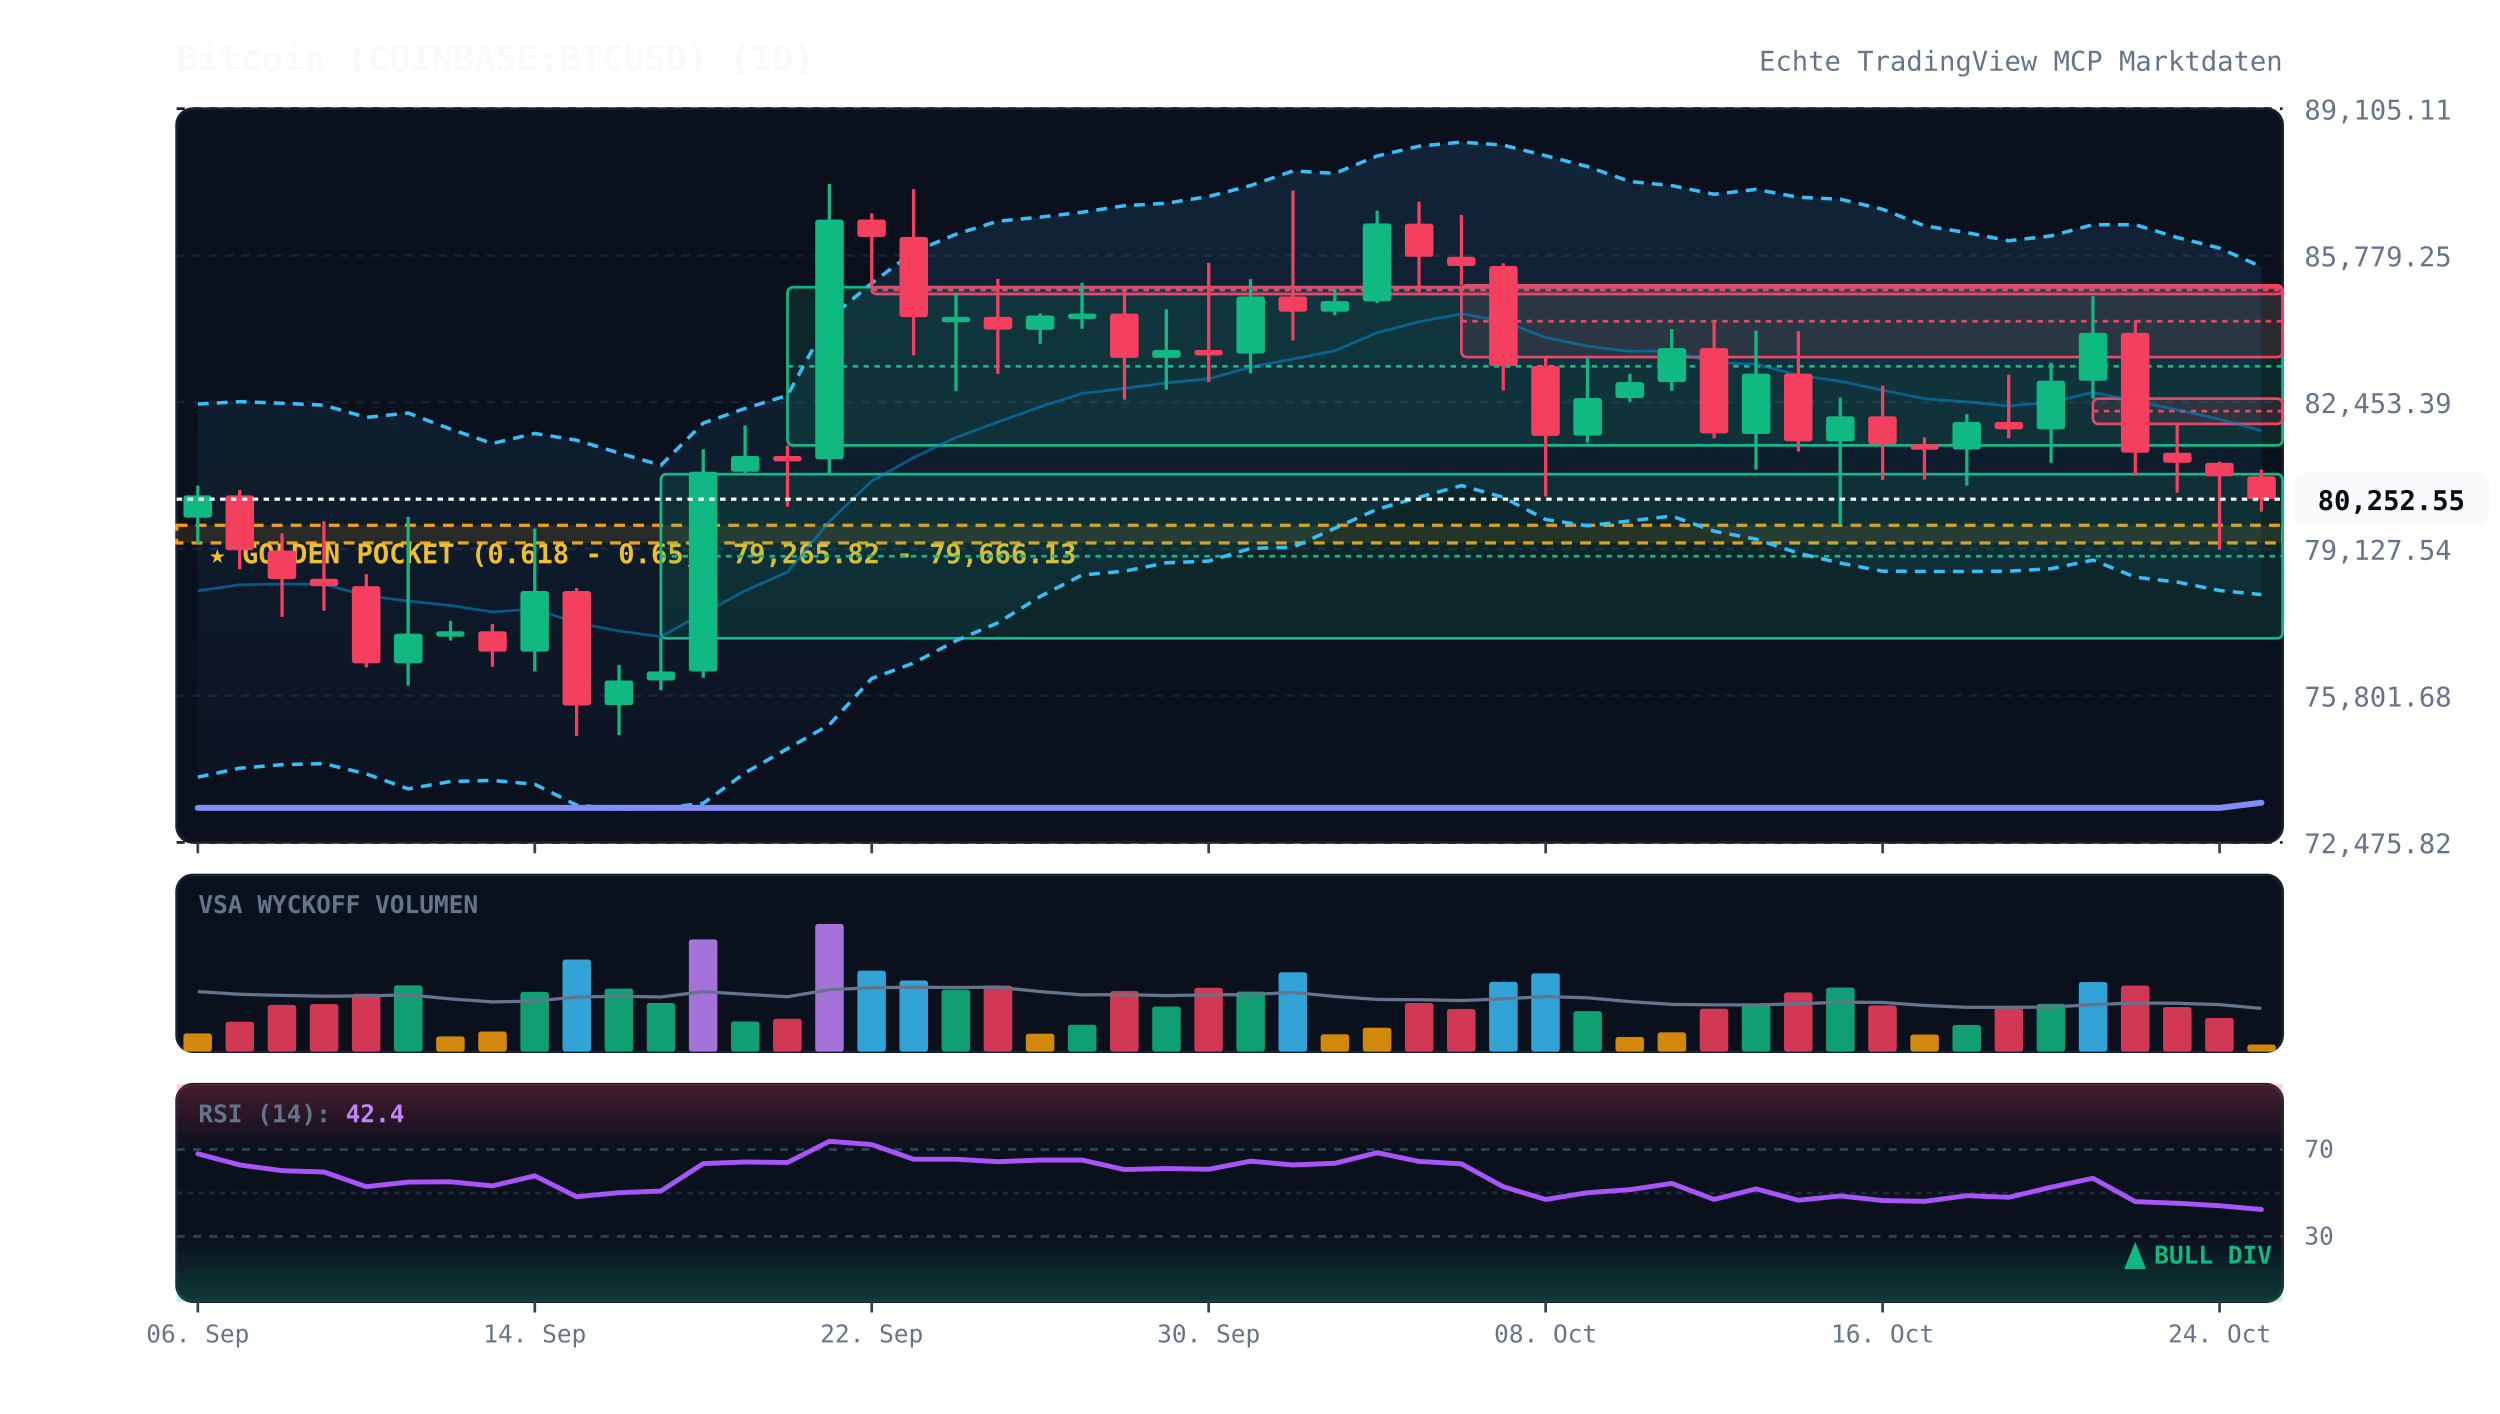
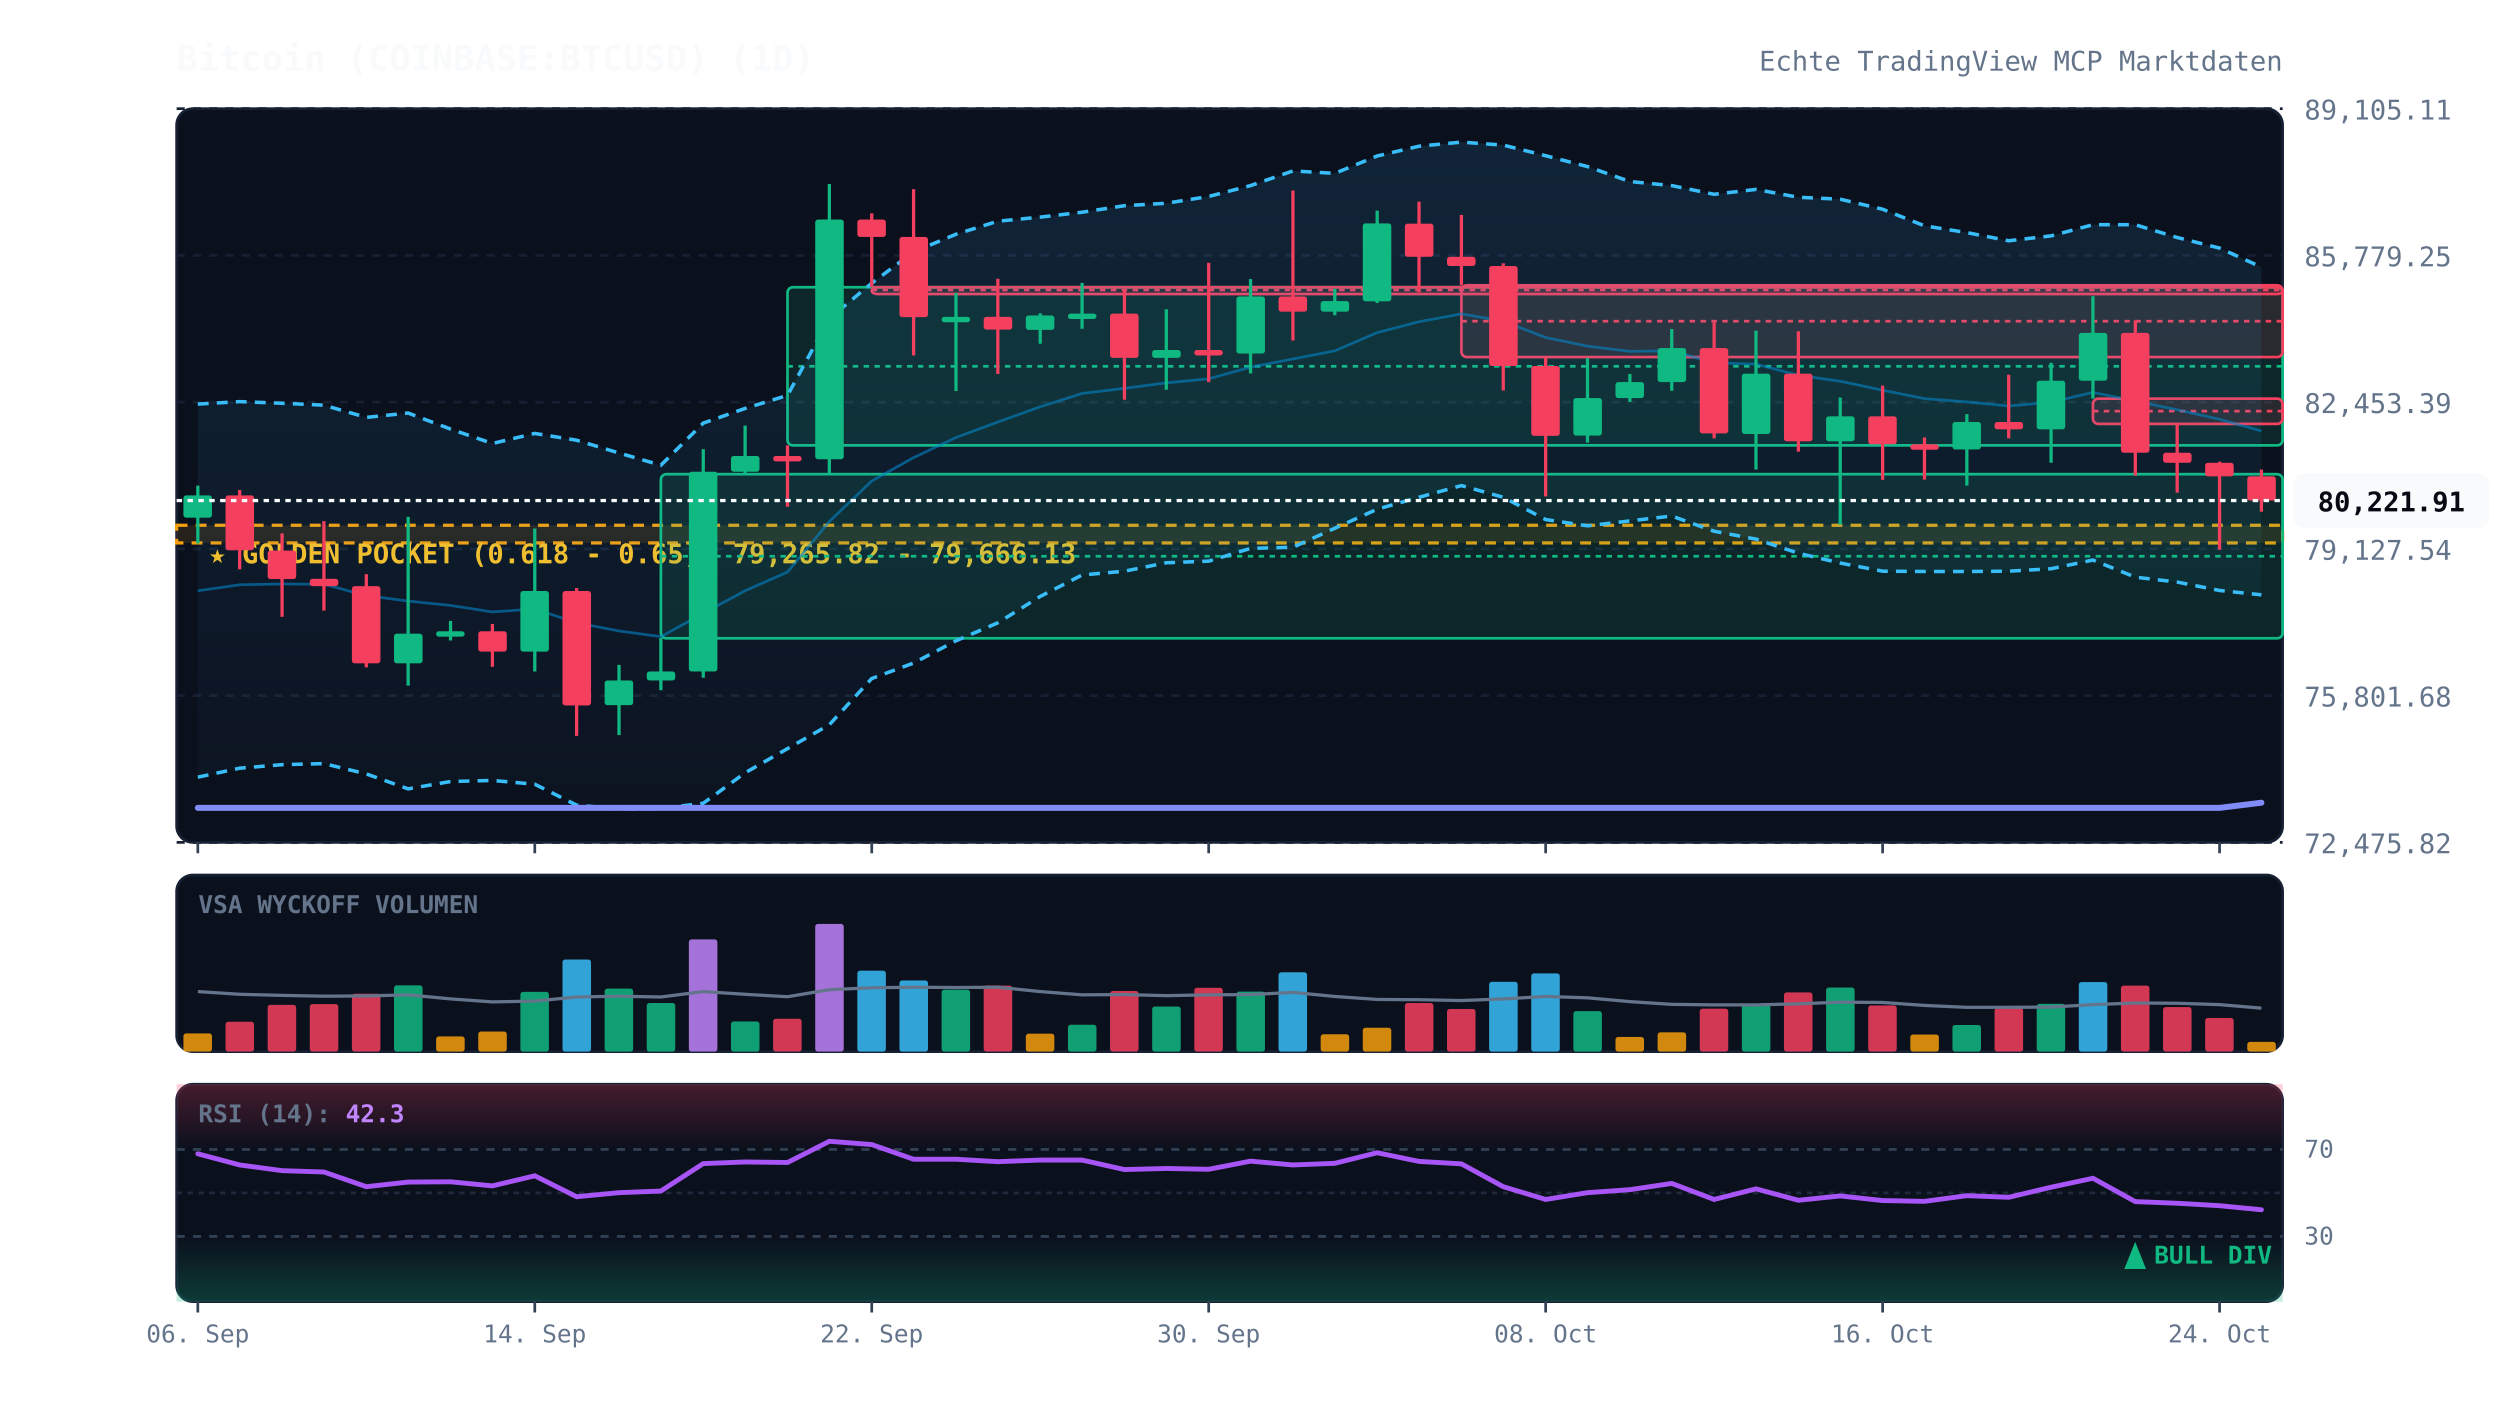
<svg xmlns="http://www.w3.org/2000/svg" viewBox="0 0 920 520" width="100%" height="100%" style="background:#070a13; font-family:'JetBrains Mono', monospace;">
  <defs>
    <linearGradient id="cloud-grad" x1="0%" y1="0%" x2="0%" y2="100%">
      <stop offset="0%" stop-color="#38bdf8" stop-opacity="0.12" />
      <stop offset="100%" stop-color="#38bdf8" stop-opacity="0.02" />
    </linearGradient>
    <linearGradient id="rsi-overbought" x1="0%" y1="0%" x2="0%" y2="100%">
      <stop offset="0%" stop-color="#f43f5e" stop-opacity="0.25" />
      <stop offset="100%" stop-color="#f43f5e" stop-opacity="0.0" />
    </linearGradient>
    <linearGradient id="rsi-oversold" x1="0%" y1="0%" x2="0%" y2="100%">
      <stop offset="0%" stop-color="#10b981" stop-opacity="0.0" />
      <stop offset="100%" stop-color="#10b981" stop-opacity="0.25" />
    </linearGradient>
  </defs>
  <rect x="65" y="40" width="775" height="270" fill="#0b101d" rx="6" stroke="#172033" stroke-width="1" />
  <rect x="65" y="322" width="775" height="65" fill="#0b101d" rx="6" stroke="#172033" stroke-width="1" />
  <rect x="65" y="399" width="775" height="80" fill="#0b101d" rx="6" stroke="#172033" stroke-width="1" />
  <line x1="65" y1="310.0" x2="840" y2="310.0" stroke="#172033" stroke-dasharray="3,3" stroke-width="1" />
  <text x="848" y="314.0" fill="#64748b" font-size="10" text-anchor="start">72,475.82</text>
  <line x1="65" y1="256.0" x2="840" y2="256.0" stroke="#172033" stroke-dasharray="3,3" stroke-width="1" />
  <text x="848" y="260.0" fill="#64748b" font-size="10" text-anchor="start">75,801.68</text>
  <line x1="65" y1="202.0" x2="840" y2="202.0" stroke="#172033" stroke-dasharray="3,3" stroke-width="1" />
  <text x="848" y="206.0" fill="#64748b" font-size="10" text-anchor="start">79,127.54</text>
  <line x1="65" y1="148.0" x2="840" y2="148.0" stroke="#172033" stroke-dasharray="3,3" stroke-width="1" />
  <text x="848" y="152.0" fill="#64748b" font-size="10" text-anchor="start">82,453.39</text>
  <line x1="65" y1="94.0" x2="840" y2="94.0" stroke="#172033" stroke-dasharray="3,3" stroke-width="1" />
  <text x="848" y="98.0" fill="#64748b" font-size="10" text-anchor="start">85,779.25</text>
  <line x1="65" y1="40.0" x2="840" y2="40.0" stroke="#172033" stroke-dasharray="3,3" stroke-width="1" />
  <text x="848" y="44.0" fill="#64748b" font-size="10" text-anchor="start">89,105.11</text>
  <rect x="65" y="193.3" width="775" height="6.5" fill="rgba(245, 158, 11, 0.12)" stroke="#f59e0b" stroke-dasharray="4,3" stroke-width="1.2" />
  <text x="77" y="207.3" fill="#fbbf24" font-size="10" font-weight="bold">★ GOLDEN POCKET (0.618 - 0.65): 79,265.82 - 79,666.13</text>
  <rect x="243.2" y="174.5" width="596.8" height="60.4" fill="rgba(16, 185, 129, 0.13)" stroke="#10b981" stroke-width="1" rx="2" />
  <line x1="243.2" y1="204.7" x2="840" y2="204.7" stroke="#10b981" stroke-dasharray="2,2" stroke-width="1" />
  <rect x="289.8" y="105.7" width="550.2" height="58.2" fill="rgba(16, 185, 129, 0.13)" stroke="#10b981" stroke-width="1" rx="2" />
  <line x1="289.8" y1="134.8" x2="840" y2="134.8" stroke="#10b981" stroke-dasharray="2,2" stroke-width="1" />
  <rect x="320.8" y="105.7" width="519.2" height="2.5" fill="rgba(244, 63, 94, 0.13)" stroke="#f43f5e" stroke-width="1" rx="2" />
  <line x1="320.8" y1="106.7" x2="840" y2="106.7" stroke="#f43f5e" stroke-dasharray="2,2" stroke-width="1" />
  <rect x="537.8" y="105.0" width="302.2" height="26.4" fill="rgba(244, 63, 94, 0.13)" stroke="#f43f5e" stroke-width="1" rx="2" />
  <line x1="537.8" y1="118.2" x2="840" y2="118.2" stroke="#f43f5e" stroke-dasharray="2,2" stroke-width="1" />
  <rect x="770.2" y="146.7" width="69.8" height="9.3" fill="rgba(244, 63, 94, 0.13)" stroke="#f43f5e" stroke-width="1" rx="2" />
  <line x1="770.2" y1="151.3" x2="840" y2="151.3" stroke="#f43f5e" stroke-dasharray="2,2" stroke-width="1" />
-   <polygon points="72.8,148.7 88.2,147.8 103.8,148.4 119.2,149.1 134.8,153.6 150.2,152.0 165.8,157.9 181.2,163.2 196.8,159.5 212.2,162.0 227.8,166.7 243.2,171.2 258.8,155.7 274.2,150.3 289.8,145.5 305.2,117.2 320.8,104.2 336.2,92.7 351.8,86.2 367.2,81.4 382.8,79.9 398.2,78.1 413.8,75.7 429.2,74.8 444.8,72.3 460.2,68.3 475.8,62.9 491.2,63.8 506.8,57.4 522.2,53.8 537.8,52.3 553.2,53.4 568.8,57.3 584.2,61.3 599.8,66.8 615.2,68.3 630.8,71.5 646.2,69.7 661.8,72.6 677.2,73.3 692.8,77.0 708.2,83.1 723.8,85.6 739.2,88.6 754.8,86.8 770.2,82.7 785.8,82.7 801.2,87.4 816.8,91.3 832.2,98.2 832.2,218.8 816.8,217.3 801.2,214.2 785.8,212.4 770.2,206.1 754.8,209.3 739.2,210.2 723.8,210.3 708.2,210.3 692.8,210.2 677.2,207.2 661.8,203.6 646.2,198.4 630.8,195.5 615.2,189.9 599.8,191.7 584.2,193.5 568.8,191.2 553.2,183.0 537.8,178.7 522.2,183.0 506.8,187.4 491.2,194.4 475.8,201.4 460.2,201.8 444.8,206.5 429.2,207.1 413.8,210.2 398.2,211.6 382.8,219.5 367.2,229.2 351.8,235.8 336.2,244.0 320.8,249.7 305.2,266.7 289.8,275.5 274.2,284.4 258.8,295.6 243.2,297.5 227.8,297.7 212.2,296.3 196.8,288.6 181.2,287.2 165.8,287.6 150.2,290.3 134.8,284.8 119.2,281.0 103.8,281.4 88.2,282.7 72.8,286.0" fill="url(#cloud-grad)" />
-   <polyline points="72.8,148.7 88.2,147.8 103.8,148.4 119.2,149.1 134.8,153.6 150.2,152.0 165.8,157.9 181.2,163.2 196.8,159.5 212.2,162.0 227.8,166.7 243.2,171.2 258.8,155.7 274.2,150.3 289.8,145.5 305.2,117.2 320.8,104.2 336.2,92.7 351.8,86.2 367.2,81.4 382.8,79.9 398.2,78.1 413.8,75.7 429.2,74.8 444.8,72.3 460.2,68.3 475.8,62.9 491.2,63.8 506.8,57.4 522.2,53.8 537.8,52.3 553.2,53.4 568.8,57.3 584.2,61.3 599.8,66.8 615.2,68.3 630.8,71.5 646.2,69.7 661.8,72.6 677.2,73.3 692.8,77.0 708.2,83.1 723.8,85.6 739.2,88.6 754.8,86.8 770.2,82.7 785.8,82.7 801.2,87.4 816.8,91.3 832.2,98.2" fill="none" stroke="#38bdf8" stroke-width="1.3" stroke-dasharray="4,3" />
-   <polyline points="72.8,286.0 88.2,282.7 103.8,281.4 119.2,281.0 134.8,284.8 150.2,290.3 165.8,287.6 181.2,287.2 196.8,288.6 212.2,296.3 227.8,297.7 243.2,297.5 258.8,295.6 274.2,284.4 289.8,275.5 305.2,266.7 320.8,249.7 336.2,244.0 351.8,235.8 367.2,229.2 382.8,219.5 398.2,211.6 413.8,210.2 429.2,207.1 444.8,206.5 460.2,201.8 475.8,201.4 491.2,194.4 506.8,187.4 522.2,183.0 537.8,178.7 553.2,183.0 568.8,191.2 584.2,193.5 599.8,191.7 615.2,189.9 630.8,195.5 646.2,198.4 661.8,203.6 677.2,207.2 692.8,210.2 708.2,210.3 723.8,210.3 739.2,210.2 754.8,209.3 770.2,206.1 785.8,212.4 801.2,214.2 816.8,217.3 832.2,218.8" fill="none" stroke="#38bdf8" stroke-width="1.3" stroke-dasharray="4,3" />
-   <polyline points="72.8,217.4 88.2,215.2 103.8,214.9 119.2,215.0 134.8,219.2 150.2,221.2 165.8,222.8 181.2,225.2 196.8,224.1 212.2,229.2 227.8,232.2 243.2,234.3 258.8,225.7 274.2,217.4 289.8,210.5 305.2,191.9 320.8,177.0 336.2,168.4 351.8,161.0 367.2,155.3 382.8,149.7 398.2,144.8 413.8,142.9 429.2,140.9 444.8,139.4 460.2,135.1 475.8,132.1 491.2,129.1 506.8,122.4 522.2,118.4 537.8,115.5 553.2,118.2 568.8,124.2 584.2,127.4 599.8,129.3 615.2,129.1 630.8,133.5 646.2,134.0 661.8,138.1 677.2,140.3 692.8,143.6 708.2,146.7 723.8,147.9 739.2,149.4 754.8,148.0 770.2,144.4 785.8,147.6 801.2,150.8 816.8,154.3 832.2,158.5" fill="none" stroke="#0284c7" stroke-width="1.0" stroke-opacity="0.6" />
+   <polygon points="72.8,148.7 88.2,147.8 103.8,148.4 119.2,149.1 134.8,153.6 150.2,152.0 165.8,157.9 181.2,163.2 196.8,159.5 212.2,162.0 227.8,166.7 243.2,171.2 258.8,155.7 274.2,150.3 289.8,145.5 305.2,117.2 320.8,104.2 336.2,92.7 351.8,86.2 367.2,81.4 382.8,79.9 398.2,78.1 413.8,75.7 429.2,74.8 444.8,72.3 460.2,68.3 475.8,62.9 491.2,63.8 506.8,57.4 522.2,53.8 537.8,52.3 553.2,53.4 568.8,57.3 584.2,61.3 599.8,66.8 615.2,68.3 630.8,71.5 646.2,69.7 661.8,72.6 677.2,73.3 692.8,77.0 708.2,83.1 723.8,85.6 739.2,88.6 754.8,86.8 770.2,82.7 785.8,82.7 801.2,87.4 816.8,91.3 832.2,98.3 832.2,218.9 816.8,217.3 801.2,214.2 785.8,212.4 770.2,206.1 754.8,209.3 739.2,210.2 723.8,210.3 708.2,210.3 692.8,210.2 677.2,207.2 661.8,203.6 646.2,198.4 630.8,195.5 615.2,189.9 599.8,191.7 584.2,193.5 568.8,191.2 553.2,183.0 537.8,178.7 522.2,183.0 506.8,187.4 491.2,194.4 475.8,201.4 460.2,201.8 444.8,206.5 429.2,207.1 413.8,210.2 398.2,211.6 382.8,219.5 367.2,229.2 351.8,235.8 336.2,244.0 320.8,249.7 305.2,266.7 289.8,275.5 274.2,284.4 258.8,295.6 243.2,297.5 227.8,297.7 212.2,296.3 196.8,288.6 181.2,287.2 165.8,287.6 150.2,290.3 134.8,284.8 119.2,281.0 103.8,281.4 88.2,282.7 72.8,286.0" fill="url(#cloud-grad)" />
+   <polyline points="72.8,148.7 88.2,147.8 103.8,148.4 119.2,149.1 134.8,153.6 150.2,152.0 165.8,157.9 181.2,163.2 196.8,159.5 212.2,162.0 227.8,166.7 243.2,171.2 258.8,155.7 274.2,150.3 289.8,145.5 305.2,117.2 320.8,104.2 336.2,92.7 351.8,86.2 367.2,81.4 382.8,79.9 398.2,78.1 413.8,75.7 429.2,74.8 444.8,72.3 460.2,68.3 475.8,62.9 491.2,63.8 506.8,57.4 522.2,53.8 537.8,52.3 553.2,53.4 568.8,57.3 584.2,61.3 599.8,66.8 615.2,68.3 630.8,71.5 646.2,69.7 661.8,72.6 677.2,73.3 692.8,77.0 708.2,83.1 723.8,85.6 739.2,88.6 754.8,86.8 770.2,82.7 785.8,82.7 801.2,87.4 816.8,91.3 832.2,98.3" fill="none" stroke="#38bdf8" stroke-width="1.3" stroke-dasharray="4,3" />
+   <polyline points="72.8,286.0 88.2,282.7 103.8,281.4 119.2,281.0 134.8,284.8 150.2,290.3 165.8,287.6 181.2,287.2 196.8,288.6 212.2,296.3 227.8,297.7 243.2,297.5 258.8,295.6 274.2,284.4 289.8,275.5 305.2,266.7 320.8,249.7 336.2,244.0 351.8,235.8 367.2,229.2 382.8,219.5 398.2,211.6 413.8,210.2 429.2,207.1 444.8,206.5 460.2,201.8 475.8,201.4 491.2,194.4 506.8,187.4 522.2,183.0 537.8,178.7 553.2,183.0 568.8,191.2 584.2,193.5 599.8,191.7 615.2,189.9 630.8,195.5 646.2,198.4 661.8,203.6 677.2,207.2 692.8,210.2 708.2,210.3 723.8,210.3 739.2,210.2 754.8,209.3 770.2,206.1 785.8,212.4 801.2,214.2 816.8,217.3 832.2,218.9" fill="none" stroke="#38bdf8" stroke-width="1.3" stroke-dasharray="4,3" />
+   <polyline points="72.8,217.4 88.2,215.2 103.8,214.9 119.2,215.0 134.8,219.2 150.2,221.2 165.8,222.8 181.2,225.2 196.8,224.1 212.2,229.2 227.8,232.2 243.2,234.3 258.8,225.7 274.2,217.4 289.8,210.5 305.2,191.9 320.8,177.0 336.2,168.4 351.8,161.0 367.2,155.3 382.8,149.7 398.2,144.8 413.8,142.9 429.2,140.9 444.8,139.4 460.2,135.1 475.8,132.1 491.2,129.1 506.8,122.4 522.2,118.4 537.8,115.5 553.2,118.2 568.8,124.2 584.2,127.4 599.8,129.3 615.2,129.1 630.8,133.5 646.2,134.0 661.8,138.1 677.2,140.3 692.8,143.6 708.2,146.7 723.8,147.9 739.2,149.4 754.8,148.0 770.2,144.4 785.8,147.6 801.2,150.8 816.8,154.3 832.2,158.6" fill="none" stroke="#0284c7" stroke-width="1.0" stroke-opacity="0.6" />
  <polyline points="72.8,297.3 88.2,297.3 103.8,297.3 119.2,297.3 134.8,297.3 150.2,297.3 165.8,297.3 181.2,297.3 196.8,297.3 212.2,297.3 227.8,297.3 243.2,297.3 258.8,297.3 274.2,297.3 289.8,297.3 305.2,297.3 320.8,297.3 336.2,297.3 351.8,297.3 367.2,297.3 382.8,297.3 398.2,297.3 413.8,297.3 429.2,297.3 444.8,297.3 460.2,297.3 475.8,297.3 491.2,297.3 506.8,297.3 522.2,297.3 537.8,297.3 553.2,297.3 568.8,297.3 584.2,297.3 599.8,297.3 615.2,297.3 630.8,297.3 646.2,297.3 661.8,297.3 677.2,297.3 692.8,297.3 708.2,297.3 723.8,297.3 739.2,297.3 754.8,297.3 770.2,297.3 785.8,297.3 801.2,297.3 816.8,297.3 832.2,295.4" fill="none" stroke="#818cf8" stroke-width="2.2" stroke-linecap="round" />
  <line x1="72.8" y1="178.7" x2="72.8" y2="200.0" stroke="#10b981" stroke-width="1.2" />
  <rect x="67.5" y="182.3" width="10.5" height="8.2" fill="#10b981" rx="1" />
  <line x1="88.2" y1="180.3" x2="88.2" y2="209.5" stroke="#f43f5e" stroke-width="1.2" />
  <rect x="83.0" y="182.3" width="10.5" height="20.2" fill="#f43f5e" rx="1" />
  <line x1="103.8" y1="196.3" x2="103.8" y2="227.0" stroke="#f43f5e" stroke-width="1.2" />
  <rect x="98.5" y="202.6" width="10.5" height="10.5" fill="#f43f5e" rx="1" />
  <line x1="119.2" y1="191.8" x2="119.2" y2="224.7" stroke="#f43f5e" stroke-width="1.2" />
  <rect x="114.0" y="213.0" width="10.5" height="2.7" fill="#f43f5e" rx="1" />
  <line x1="134.8" y1="211.3" x2="134.8" y2="245.6" stroke="#f43f5e" stroke-width="1.2" />
  <rect x="129.5" y="215.7" width="10.5" height="28.4" fill="#f43f5e" rx="1" />
  <line x1="150.2" y1="190.2" x2="150.2" y2="252.3" stroke="#10b981" stroke-width="1.2" />
  <rect x="145.0" y="233.2" width="10.5" height="10.9" fill="#10b981" rx="1" />
  <line x1="165.8" y1="228.5" x2="165.8" y2="235.7" stroke="#10b981" stroke-width="1.2" />
  <rect x="160.5" y="232.3" width="10.5" height="2.0" fill="#10b981" rx="1" />
  <line x1="181.2" y1="229.6" x2="181.2" y2="245.4" stroke="#f43f5e" stroke-width="1.2" />
  <rect x="176.0" y="232.3" width="10.5" height="7.5" fill="#f43f5e" rx="1" />
  <line x1="196.8" y1="194.5" x2="196.8" y2="247.1" stroke="#10b981" stroke-width="1.2" />
  <rect x="191.5" y="217.5" width="10.5" height="22.3" fill="#10b981" rx="1" />
  <line x1="212.2" y1="216.4" x2="212.2" y2="270.8" stroke="#f43f5e" stroke-width="1.2" />
  <rect x="207.0" y="217.5" width="10.5" height="42.1" fill="#f43f5e" rx="1" />
  <line x1="227.8" y1="244.7" x2="227.8" y2="270.5" stroke="#10b981" stroke-width="1.2" />
  <rect x="222.5" y="250.4" width="10.5" height="9.1" fill="#10b981" rx="1" />
  <line x1="243.2" y1="234.8" x2="243.2" y2="254.0" stroke="#10b981" stroke-width="1.2" />
  <rect x="238.0" y="247.1" width="10.5" height="3.3" fill="#10b981" rx="1" />
  <line x1="258.8" y1="165.3" x2="258.8" y2="249.4" stroke="#10b981" stroke-width="1.2" />
  <rect x="253.5" y="173.6" width="10.5" height="73.5" fill="#10b981" rx="1" />
  <line x1="274.2" y1="156.6" x2="274.2" y2="174.5" stroke="#10b981" stroke-width="1.2" />
  <rect x="269.0" y="167.8" width="10.5" height="5.8" fill="#10b981" rx="1" />
  <line x1="289.8" y1="163.9" x2="289.8" y2="186.5" stroke="#f43f5e" stroke-width="1.2" />
  <rect x="284.5" y="167.8" width="10.5" height="2.0" fill="#f43f5e" rx="1" />
  <line x1="305.2" y1="67.7" x2="305.2" y2="174.2" stroke="#10b981" stroke-width="1.2" />
  <rect x="300.0" y="80.8" width="10.5" height="88.2" fill="#10b981" rx="1" />
  <line x1="320.8" y1="78.5" x2="320.8" y2="105.7" stroke="#f43f5e" stroke-width="1.2" />
  <rect x="315.5" y="80.8" width="10.5" height="6.4" fill="#f43f5e" rx="1" />
  <line x1="336.2" y1="69.6" x2="336.2" y2="130.8" stroke="#f43f5e" stroke-width="1.2" />
  <rect x="331.0" y="87.2" width="10.5" height="29.5" fill="#f43f5e" rx="1" />
  <line x1="351.8" y1="107.8" x2="351.8" y2="143.9" stroke="#10b981" stroke-width="1.2" />
  <rect x="346.5" y="116.6" width="10.5" height="2.0" fill="#10b981" rx="1" />
  <line x1="367.2" y1="102.6" x2="367.2" y2="137.6" stroke="#f43f5e" stroke-width="1.2" />
  <rect x="362.0" y="116.6" width="10.5" height="4.7" fill="#f43f5e" rx="1" />
  <line x1="382.8" y1="115.3" x2="382.8" y2="126.5" stroke="#10b981" stroke-width="1.2" />
  <rect x="377.5" y="116.1" width="10.5" height="5.3" fill="#10b981" rx="1" />
  <line x1="398.2" y1="104.1" x2="398.2" y2="121.0" stroke="#10b981" stroke-width="1.2" />
  <rect x="393.0" y="115.4" width="10.5" height="2.0" fill="#10b981" rx="1" />
  <line x1="413.8" y1="106.8" x2="413.8" y2="147.1" stroke="#f43f5e" stroke-width="1.2" />
  <rect x="408.5" y="115.4" width="10.5" height="16.3" fill="#f43f5e" rx="1" />
  <line x1="429.2" y1="113.8" x2="429.2" y2="143.4" stroke="#10b981" stroke-width="1.2" />
  <rect x="424.0" y="128.8" width="10.5" height="2.9" fill="#10b981" rx="1" />
  <line x1="444.8" y1="96.7" x2="444.8" y2="140.6" stroke="#f43f5e" stroke-width="1.2" />
  <rect x="439.5" y="128.8" width="10.5" height="2.0" fill="#f43f5e" rx="1" />
  <line x1="460.2" y1="102.7" x2="460.2" y2="137.4" stroke="#10b981" stroke-width="1.2" />
  <rect x="455.0" y="109.1" width="10.5" height="21.0" fill="#10b981" rx="1" />
  <line x1="475.8" y1="70.1" x2="475.8" y2="125.3" stroke="#f43f5e" stroke-width="1.2" />
  <rect x="470.5" y="109.1" width="10.5" height="5.6" fill="#f43f5e" rx="1" />
  <line x1="491.2" y1="106.3" x2="491.2" y2="116.0" stroke="#10b981" stroke-width="1.2" />
  <rect x="486.0" y="110.8" width="10.5" height="3.9" fill="#10b981" rx="1" />
  <line x1="506.8" y1="77.5" x2="506.8" y2="111.5" stroke="#10b981" stroke-width="1.2" />
  <rect x="501.5" y="82.2" width="10.5" height="28.7" fill="#10b981" rx="1" />
  <line x1="522.2" y1="74.2" x2="522.2" y2="107.6" stroke="#f43f5e" stroke-width="1.2" />
  <rect x="517.0" y="82.3" width="10.5" height="12.2" fill="#f43f5e" rx="1" />
  <line x1="537.8" y1="79.1" x2="537.8" y2="105.0" stroke="#f43f5e" stroke-width="1.2" />
  <rect x="532.5" y="94.5" width="10.5" height="3.4" fill="#f43f5e" rx="1" />
  <line x1="553.2" y1="96.9" x2="553.2" y2="143.7" stroke="#f43f5e" stroke-width="1.2" />
  <rect x="548.0" y="97.9" width="10.5" height="36.8" fill="#f43f5e" rx="1" />
  <line x1="568.8" y1="131.4" x2="568.8" y2="182.7" stroke="#f43f5e" stroke-width="1.2" />
  <rect x="563.5" y="134.7" width="10.5" height="25.7" fill="#f43f5e" rx="1" />
  <line x1="584.2" y1="131.8" x2="584.2" y2="162.9" stroke="#10b981" stroke-width="1.2" />
  <rect x="579.0" y="146.5" width="10.5" height="13.8" fill="#10b981" rx="1" />
  <line x1="599.8" y1="137.6" x2="599.8" y2="147.9" stroke="#10b981" stroke-width="1.2" />
  <rect x="594.5" y="140.6" width="10.5" height="5.9" fill="#10b981" rx="1" />
  <line x1="615.2" y1="121.1" x2="615.2" y2="143.8" stroke="#10b981" stroke-width="1.2" />
  <rect x="610.0" y="128.1" width="10.5" height="12.5" fill="#10b981" rx="1" />
  <line x1="630.8" y1="118.6" x2="630.8" y2="161.3" stroke="#f43f5e" stroke-width="1.2" />
  <rect x="625.5" y="128.1" width="10.5" height="31.4" fill="#f43f5e" rx="1" />
  <line x1="646.2" y1="121.7" x2="646.2" y2="172.8" stroke="#10b981" stroke-width="1.2" />
  <rect x="641.0" y="137.5" width="10.5" height="22.2" fill="#10b981" rx="1" />
  <line x1="661.8" y1="121.9" x2="661.8" y2="166.2" stroke="#f43f5e" stroke-width="1.2" />
  <rect x="656.5" y="137.5" width="10.5" height="24.9" fill="#f43f5e" rx="1" />
  <line x1="677.2" y1="146.3" x2="677.2" y2="193.1" stroke="#10b981" stroke-width="1.2" />
  <rect x="672.0" y="153.2" width="10.5" height="9.2" fill="#10b981" rx="1" />
  <line x1="692.8" y1="141.9" x2="692.8" y2="176.6" stroke="#f43f5e" stroke-width="1.2" />
  <rect x="687.5" y="153.2" width="10.5" height="10.3" fill="#f43f5e" rx="1" />
  <line x1="708.2" y1="161.0" x2="708.2" y2="176.5" stroke="#f43f5e" stroke-width="1.2" />
  <rect x="703.0" y="163.5" width="10.5" height="2.0" fill="#f43f5e" rx="1" />
  <line x1="723.8" y1="152.4" x2="723.8" y2="178.7" stroke="#10b981" stroke-width="1.2" />
  <rect x="718.5" y="155.3" width="10.5" height="10.1" fill="#10b981" rx="1" />
  <line x1="739.2" y1="137.9" x2="739.2" y2="161.3" stroke="#f43f5e" stroke-width="1.2" />
  <rect x="734.0" y="155.3" width="10.5" height="2.7" fill="#f43f5e" rx="1" />
  <line x1="754.8" y1="133.5" x2="754.8" y2="170.3" stroke="#10b981" stroke-width="1.2" />
  <rect x="749.5" y="140.1" width="10.5" height="17.9" fill="#10b981" rx="1" />
  <line x1="770.2" y1="109.0" x2="770.2" y2="146.7" stroke="#10b981" stroke-width="1.2" />
  <rect x="765.0" y="122.5" width="10.5" height="17.6" fill="#10b981" rx="1" />
  <line x1="785.8" y1="117.9" x2="785.8" y2="175.0" stroke="#f43f5e" stroke-width="1.2" />
  <rect x="780.5" y="122.5" width="10.5" height="44.1" fill="#f43f5e" rx="1" />
  <line x1="801.2" y1="156.0" x2="801.2" y2="181.3" stroke="#f43f5e" stroke-width="1.2" />
  <rect x="796.0" y="166.6" width="10.5" height="3.7" fill="#f43f5e" rx="1" />
  <line x1="816.8" y1="169.9" x2="816.8" y2="202.3" stroke="#f43f5e" stroke-width="1.2" />
  <rect x="811.5" y="170.3" width="10.5" height="5.0" fill="#f43f5e" rx="1" />
  <line x1="832.2" y1="172.8" x2="832.2" y2="188.3" stroke="#f43f5e" stroke-width="1.2" />
-   <rect x="827.0" y="175.3" width="10.5" height="8.4" fill="#f43f5e" rx="1" />
-   <line x1="65" y1="183.7" x2="840" y2="183.7" stroke="#f8fafc" stroke-width="1.2" stroke-dasharray="2,2" />
-   <rect x="844" y="173.7" width="72" height="20" fill="#f8fafc" rx="4" />
-   <text x="880" y="187.7" fill="#070a13" font-size="10" font-weight="bold" text-anchor="middle">80,252.55</text>
+   <rect x="827.0" y="175.3" width="10.5" height="8.9" fill="#f43f5e" rx="1" />
+   <line x1="65" y1="184.2" x2="840" y2="184.2" stroke="#f8fafc" stroke-width="1.2" stroke-dasharray="2,2" />
+   <rect x="844" y="174.2" width="72" height="20" fill="#f8fafc" rx="4" />
+   <text x="880" y="188.2" fill="#070a13" font-size="10" font-weight="bold" text-anchor="middle">80,221.91</text>
  <text x="73" y="336" fill="#64748b" font-size="9" font-weight="bold">VSA WYCKOFF VOLUMEN</text>
  <rect x="67.5" y="380.3" width="10.5" height="6.7" fill="#f59e0b" opacity="0.85" rx="1" />
  <rect x="83.0" y="376.0" width="10.5" height="11.0" fill="#f43f5e" opacity="0.85" rx="1" />
  <rect x="98.5" y="369.8" width="10.5" height="17.2" fill="#f43f5e" opacity="0.85" rx="1" />
  <rect x="114.0" y="369.5" width="10.5" height="17.5" fill="#f43f5e" opacity="0.85" rx="1" />
  <rect x="129.5" y="365.7" width="10.5" height="21.3" fill="#f43f5e" opacity="0.85" rx="1" />
  <rect x="145.0" y="362.6" width="10.5" height="24.4" fill="#10b981" opacity="0.85" rx="1" />
  <rect x="160.5" y="381.4" width="10.5" height="5.6" fill="#f59e0b" opacity="0.85" rx="1" />
  <rect x="176.0" y="379.6" width="10.5" height="7.4" fill="#f59e0b" opacity="0.85" rx="1" />
  <rect x="191.5" y="365.0" width="10.5" height="22.0" fill="#10b981" opacity="0.85" rx="1" />
  <rect x="207.0" y="353.1" width="10.5" height="33.9" fill="#38bdf8" opacity="0.85" rx="1" />
  <rect x="222.5" y="363.8" width="10.5" height="23.2" fill="#10b981" opacity="0.85" rx="1" />
  <rect x="238.0" y="369.1" width="10.5" height="17.9" fill="#10b981" opacity="0.85" rx="1" />
  <rect x="253.5" y="345.7" width="10.5" height="41.3" fill="#c084fc" opacity="0.85" rx="1" />
  <rect x="269.0" y="375.9" width="10.5" height="11.1" fill="#10b981" opacity="0.85" rx="1" />
  <rect x="284.5" y="374.9" width="10.5" height="12.1" fill="#f43f5e" opacity="0.85" rx="1" />
  <rect x="300.0" y="340.0" width="10.5" height="47.0" fill="#c084fc" opacity="0.85" rx="1" />
  <rect x="315.5" y="357.2" width="10.5" height="29.8" fill="#38bdf8" opacity="0.85" rx="1" />
  <rect x="331.0" y="360.8" width="10.5" height="26.2" fill="#38bdf8" opacity="0.85" rx="1" />
  <rect x="346.5" y="364.2" width="10.5" height="22.8" fill="#10b981" opacity="0.85" rx="1" />
  <rect x="362.0" y="362.7" width="10.5" height="24.3" fill="#f43f5e" opacity="0.85" rx="1" />
  <rect x="377.5" y="380.4" width="10.5" height="6.6" fill="#f59e0b" opacity="0.85" rx="1" />
  <rect x="393.0" y="377.1" width="10.5" height="9.9" fill="#10b981" opacity="0.85" rx="1" />
  <rect x="408.5" y="364.7" width="10.5" height="22.3" fill="#f43f5e" opacity="0.85" rx="1" />
  <rect x="424.0" y="370.4" width="10.5" height="16.6" fill="#10b981" opacity="0.85" rx="1" />
  <rect x="439.5" y="363.5" width="10.5" height="23.5" fill="#f43f5e" opacity="0.85" rx="1" />
  <rect x="455.0" y="364.9" width="10.5" height="22.1" fill="#10b981" opacity="0.85" rx="1" />
  <rect x="470.5" y="357.8" width="10.5" height="29.2" fill="#38bdf8" opacity="0.85" rx="1" />
  <rect x="486.0" y="380.6" width="10.5" height="6.4" fill="#f59e0b" opacity="0.85" rx="1" />
  <rect x="501.5" y="378.2" width="10.5" height="8.8" fill="#f59e0b" opacity="0.85" rx="1" />
  <rect x="517.0" y="369.1" width="10.5" height="17.9" fill="#f43f5e" opacity="0.85" rx="1" />
  <rect x="532.5" y="371.3" width="10.5" height="15.7" fill="#f43f5e" opacity="0.85" rx="1" />
  <rect x="548.0" y="361.3" width="10.5" height="25.7" fill="#38bdf8" opacity="0.85" rx="1" />
  <rect x="563.5" y="358.2" width="10.5" height="28.8" fill="#38bdf8" opacity="0.85" rx="1" />
  <rect x="579.0" y="372.1" width="10.5" height="14.9" fill="#10b981" opacity="0.85" rx="1" />
  <rect x="594.5" y="381.6" width="10.5" height="5.4" fill="#f59e0b" opacity="0.85" rx="1" />
  <rect x="610.0" y="379.9" width="10.5" height="7.1" fill="#f59e0b" opacity="0.85" rx="1" />
  <rect x="625.5" y="371.2" width="10.5" height="15.8" fill="#f43f5e" opacity="0.85" rx="1" />
  <rect x="641.0" y="369.7" width="10.5" height="17.3" fill="#10b981" opacity="0.85" rx="1" />
  <rect x="656.5" y="365.2" width="10.5" height="21.8" fill="#f43f5e" opacity="0.85" rx="1" />
  <rect x="672.0" y="363.4" width="10.5" height="23.6" fill="#10b981" opacity="0.85" rx="1" />
  <rect x="687.5" y="370.0" width="10.5" height="17.0" fill="#f43f5e" opacity="0.85" rx="1" />
  <rect x="703.0" y="380.7" width="10.5" height="6.3" fill="#f59e0b" opacity="0.85" rx="1" />
  <rect x="718.5" y="377.2" width="10.5" height="9.8" fill="#10b981" opacity="0.85" rx="1" />
  <rect x="734.0" y="371.0" width="10.5" height="16.0" fill="#f43f5e" opacity="0.85" rx="1" />
  <rect x="749.5" y="369.4" width="10.5" height="17.6" fill="#10b981" opacity="0.85" rx="1" />
  <rect x="765.0" y="361.4" width="10.5" height="25.6" fill="#38bdf8" opacity="0.85" rx="1" />
  <rect x="780.5" y="362.7" width="10.5" height="24.3" fill="#f43f5e" opacity="0.85" rx="1" />
  <rect x="796.0" y="370.6" width="10.5" height="16.4" fill="#f43f5e" opacity="0.85" rx="1" />
  <rect x="811.5" y="374.6" width="10.5" height="12.4" fill="#f43f5e" opacity="0.85" rx="1" />
-   <rect x="827.0" y="384.4" width="10.5" height="2.6" fill="#f59e0b" opacity="0.85" rx="1" />
-   <polyline points="72.8,364.9 88.2,365.9 103.8,366.3 119.2,366.6 134.8,366.5 150.2,366.1 165.8,367.6 181.2,368.7 196.8,368.4 212.2,366.9 227.8,366.6 243.2,366.9 258.8,364.9 274.2,365.9 289.8,366.8 305.2,364.2 320.8,363.5 336.2,363.3 351.8,363.4 367.2,363.3 382.8,364.9 398.2,366.1 413.8,366.0 429.2,366.4 444.8,366.1 460.2,366.0 475.8,365.2 491.2,366.7 506.8,367.8 522.2,367.9 537.8,368.2 553.2,367.6 568.8,366.7 584.2,367.2 599.8,368.6 615.2,369.6 630.8,369.8 646.2,369.8 661.8,369.4 677.2,368.8 692.8,368.9 708.2,370.0 723.8,370.7 739.2,370.7 754.8,370.6 770.2,369.7 785.8,369.1 801.2,369.2 816.8,369.7 832.2,371.1" fill="none" stroke="#64748b" stroke-width="1.2" />
+   <rect x="827.0" y="383.4" width="10.5" height="3.6" fill="#f59e0b" opacity="0.85" rx="1" />
+   <polyline points="72.8,364.9 88.2,365.9 103.8,366.3 119.2,366.6 134.8,366.5 150.2,366.1 165.8,367.6 181.2,368.7 196.8,368.4 212.2,366.9 227.8,366.6 243.2,366.9 258.8,364.9 274.2,365.9 289.8,366.8 305.2,364.2 320.8,363.5 336.2,363.3 351.8,363.4 367.2,363.3 382.8,364.9 398.2,366.1 413.8,366.0 429.2,366.4 444.8,366.1 460.2,366.0 475.8,365.2 491.2,366.7 506.8,367.8 522.2,367.9 537.8,368.2 553.2,367.6 568.8,366.7 584.2,367.2 599.8,368.6 615.2,369.6 630.8,369.8 646.2,369.8 661.8,369.4 677.2,368.8 692.8,368.9 708.2,370.0 723.8,370.7 739.2,370.7 754.8,370.6 770.2,369.7 785.8,369.1 801.2,369.2 816.8,369.7 832.2,371.0" fill="none" stroke="#64748b" stroke-width="1.2" />
  <rect x="65" y="399" width="775" height="24.0" fill="url(#rsi-overbought)" />
  <rect x="65" y="455.0" width="775" height="24.0" fill="url(#rsi-oversold)" />
  <line x1="65" y1="423.0" x2="840" y2="423.0" stroke="#334155" stroke-dasharray="3,3" stroke-width="1" />
  <text x="848" y="426.0" fill="#64748b" font-size="9">70</text>
  <line x1="65" y1="439.0" x2="840" y2="439.0" stroke="#1e293b" stroke-dasharray="2,2" stroke-width="1" />
  <line x1="65" y1="455.0" x2="840" y2="455.0" stroke="#334155" stroke-dasharray="3,3" stroke-width="1" />
  <text x="848" y="458.0" fill="#64748b" font-size="9">30</text>
-   <polyline points="72.8,424.6 88.2,428.7 103.8,430.8 119.2,431.3 134.8,436.7 150.2,435.0 165.8,434.9 181.2,436.4 196.8,432.7 212.2,440.4 227.8,438.9 243.2,438.3 258.8,428.2 274.2,427.6 289.8,427.8 305.2,420.0 320.8,421.2 336.2,426.6 351.8,426.6 367.2,427.5 382.8,426.9 398.2,426.9 413.8,430.4 429.2,430.0 444.8,430.3 460.2,427.3 475.8,428.7 491.2,428.1 506.8,424.2 522.2,427.4 537.8,428.3 553.2,436.7 568.8,441.4 584.2,438.9 599.8,437.8 615.2,435.5 630.8,441.4 646.2,437.5 661.8,441.7 677.2,440.1 692.8,441.8 708.2,442.1 723.8,440.0 739.2,440.6 754.8,436.9 770.2,433.6 785.8,442.2 801.2,442.8 816.8,443.7 832.2,445.1" fill="none" stroke="#a855f7" stroke-width="1.8" stroke-linecap="round" />
+   <polyline points="72.8,424.6 88.2,428.7 103.8,430.8 119.2,431.3 134.8,436.7 150.2,435.0 165.8,434.9 181.2,436.4 196.8,432.7 212.2,440.4 227.8,438.9 243.2,438.3 258.8,428.2 274.2,427.6 289.8,427.8 305.2,420.0 320.8,421.2 336.2,426.6 351.8,426.6 367.2,427.5 382.8,426.9 398.2,426.9 413.8,430.4 429.2,430.0 444.8,430.3 460.2,427.3 475.8,428.7 491.2,428.1 506.8,424.2 522.2,427.4 537.8,428.3 553.2,436.7 568.8,441.4 584.2,438.9 599.8,437.8 615.2,435.5 630.8,441.4 646.2,437.5 661.8,441.7 677.2,440.1 692.8,441.8 708.2,442.1 723.8,440.0 739.2,440.6 754.8,436.9 770.2,433.6 785.8,442.2 801.2,442.8 816.8,443.7 832.2,445.2" fill="none" stroke="#a855f7" stroke-width="1.8" stroke-linecap="round" />
  <g transform="translate(785.75, 467)">
    <path d="M 0 -10 L 4 0 L -4 0 Z" fill="#10b981" />
    <text x="7" y="-2" fill="#10b981" font-size="9" font-weight="bold">BULL DIV</text>
  </g>
-   <text x="73" y="413" fill="#64748b" font-size="9" font-weight="bold">RSI (14): <tspan fill="#c084fc">42.4</tspan>
+   <text x="73" y="413" fill="#64748b" font-size="9" font-weight="bold">RSI (14): <tspan fill="#c084fc">42.3</tspan>
  </text>
  <line x1="72.8" y1="310" x2="72.8" y2="314" stroke="#334155" stroke-width="1" />
  <line x1="72.8" y1="479" x2="72.8" y2="483" stroke="#334155" stroke-width="1" />
  <text x="72.8" y="494" fill="#64748b" font-size="9" text-anchor="middle">06. Sep</text>
  <line x1="196.8" y1="310" x2="196.8" y2="314" stroke="#334155" stroke-width="1" />
  <line x1="196.8" y1="479" x2="196.8" y2="483" stroke="#334155" stroke-width="1" />
  <text x="196.8" y="494" fill="#64748b" font-size="9" text-anchor="middle">14. Sep</text>
  <line x1="320.8" y1="310" x2="320.8" y2="314" stroke="#334155" stroke-width="1" />
  <line x1="320.8" y1="479" x2="320.8" y2="483" stroke="#334155" stroke-width="1" />
  <text x="320.8" y="494" fill="#64748b" font-size="9" text-anchor="middle">22. Sep</text>
  <line x1="444.8" y1="310" x2="444.8" y2="314" stroke="#334155" stroke-width="1" />
  <line x1="444.8" y1="479" x2="444.8" y2="483" stroke="#334155" stroke-width="1" />
  <text x="444.8" y="494" fill="#64748b" font-size="9" text-anchor="middle">30. Sep</text>
  <line x1="568.8" y1="310" x2="568.8" y2="314" stroke="#334155" stroke-width="1" />
  <line x1="568.8" y1="479" x2="568.8" y2="483" stroke="#334155" stroke-width="1" />
  <text x="568.8" y="494" fill="#64748b" font-size="9" text-anchor="middle">08. Oct</text>
  <line x1="692.8" y1="310" x2="692.8" y2="314" stroke="#334155" stroke-width="1" />
  <line x1="692.8" y1="479" x2="692.8" y2="483" stroke="#334155" stroke-width="1" />
  <text x="692.8" y="494" fill="#64748b" font-size="9" text-anchor="middle">16. Oct</text>
  <line x1="816.8" y1="310" x2="816.8" y2="314" stroke="#334155" stroke-width="1" />
  <line x1="816.8" y1="479" x2="816.8" y2="483" stroke="#334155" stroke-width="1" />
  <text x="816.8" y="494" fill="#64748b" font-size="9" text-anchor="middle">24. Oct</text>
  <text x="65" y="26" fill="#f8fafc" font-size="13" font-weight="bold">Bitcoin (COINBASE:BTCUSD) (1D)</text>
  <text x="840" y="26" fill="#64748b" font-size="10" text-anchor="end">Echte TradingView MCP Marktdaten</text>
</svg>
